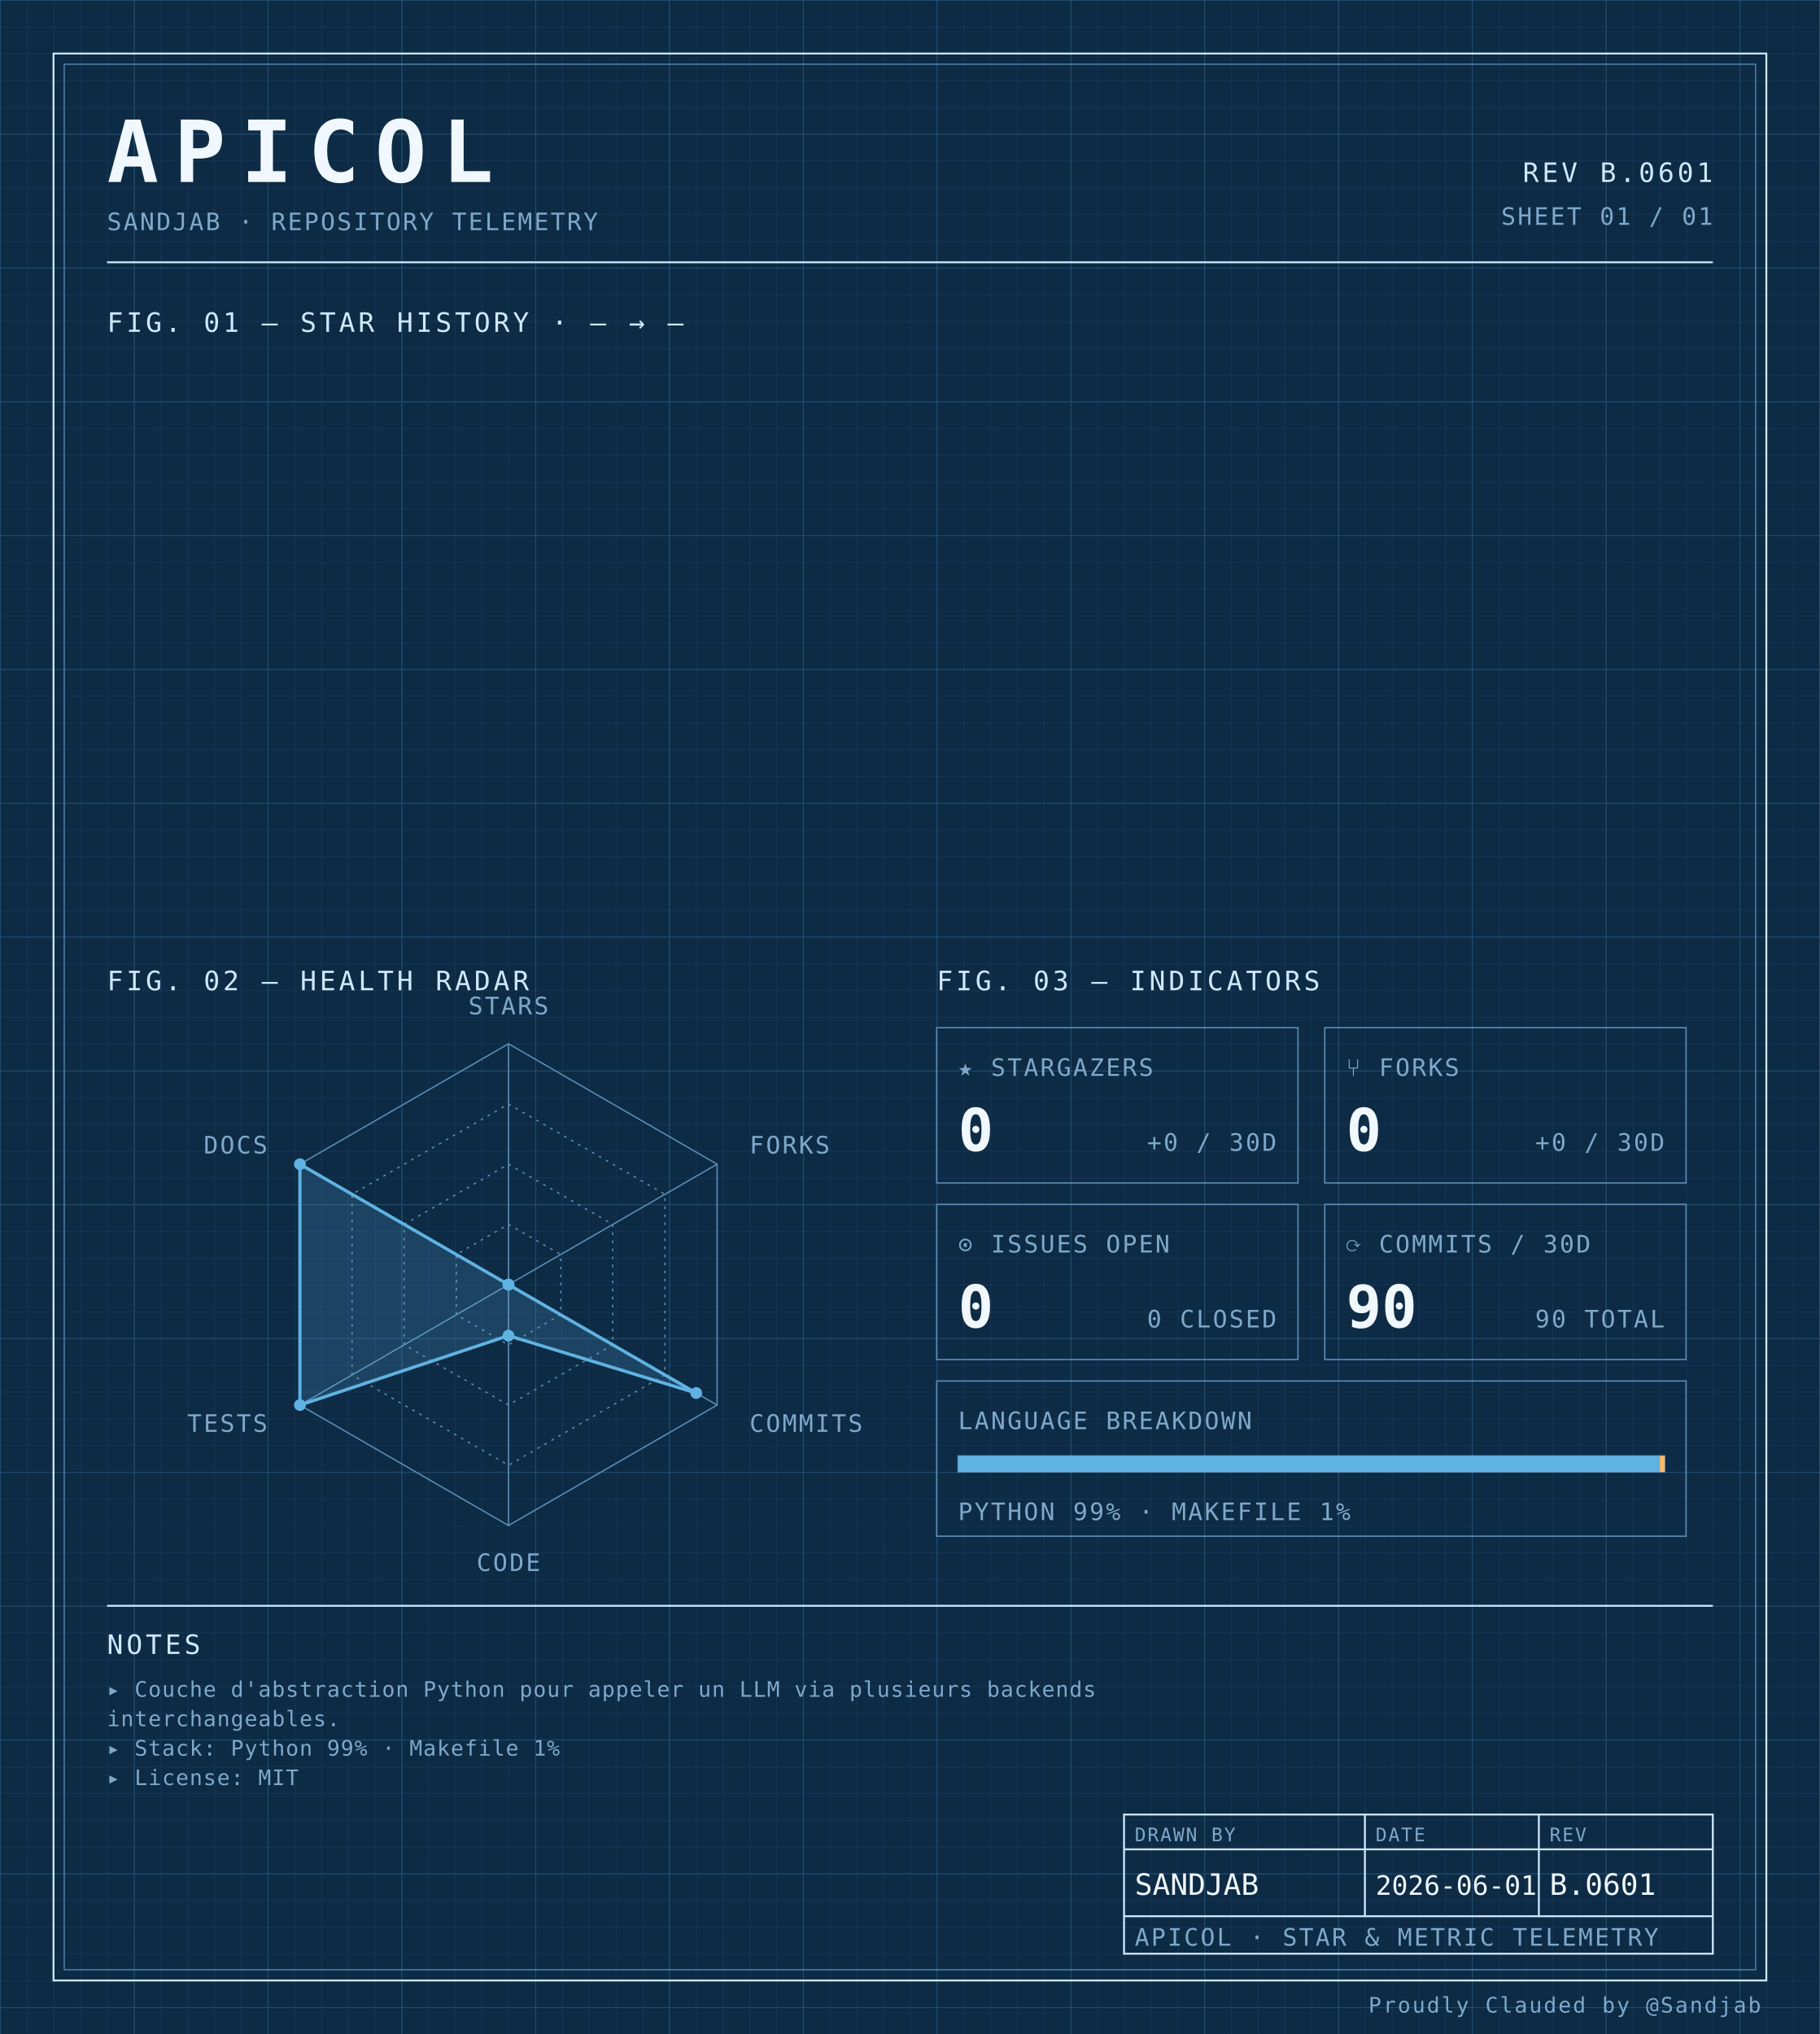
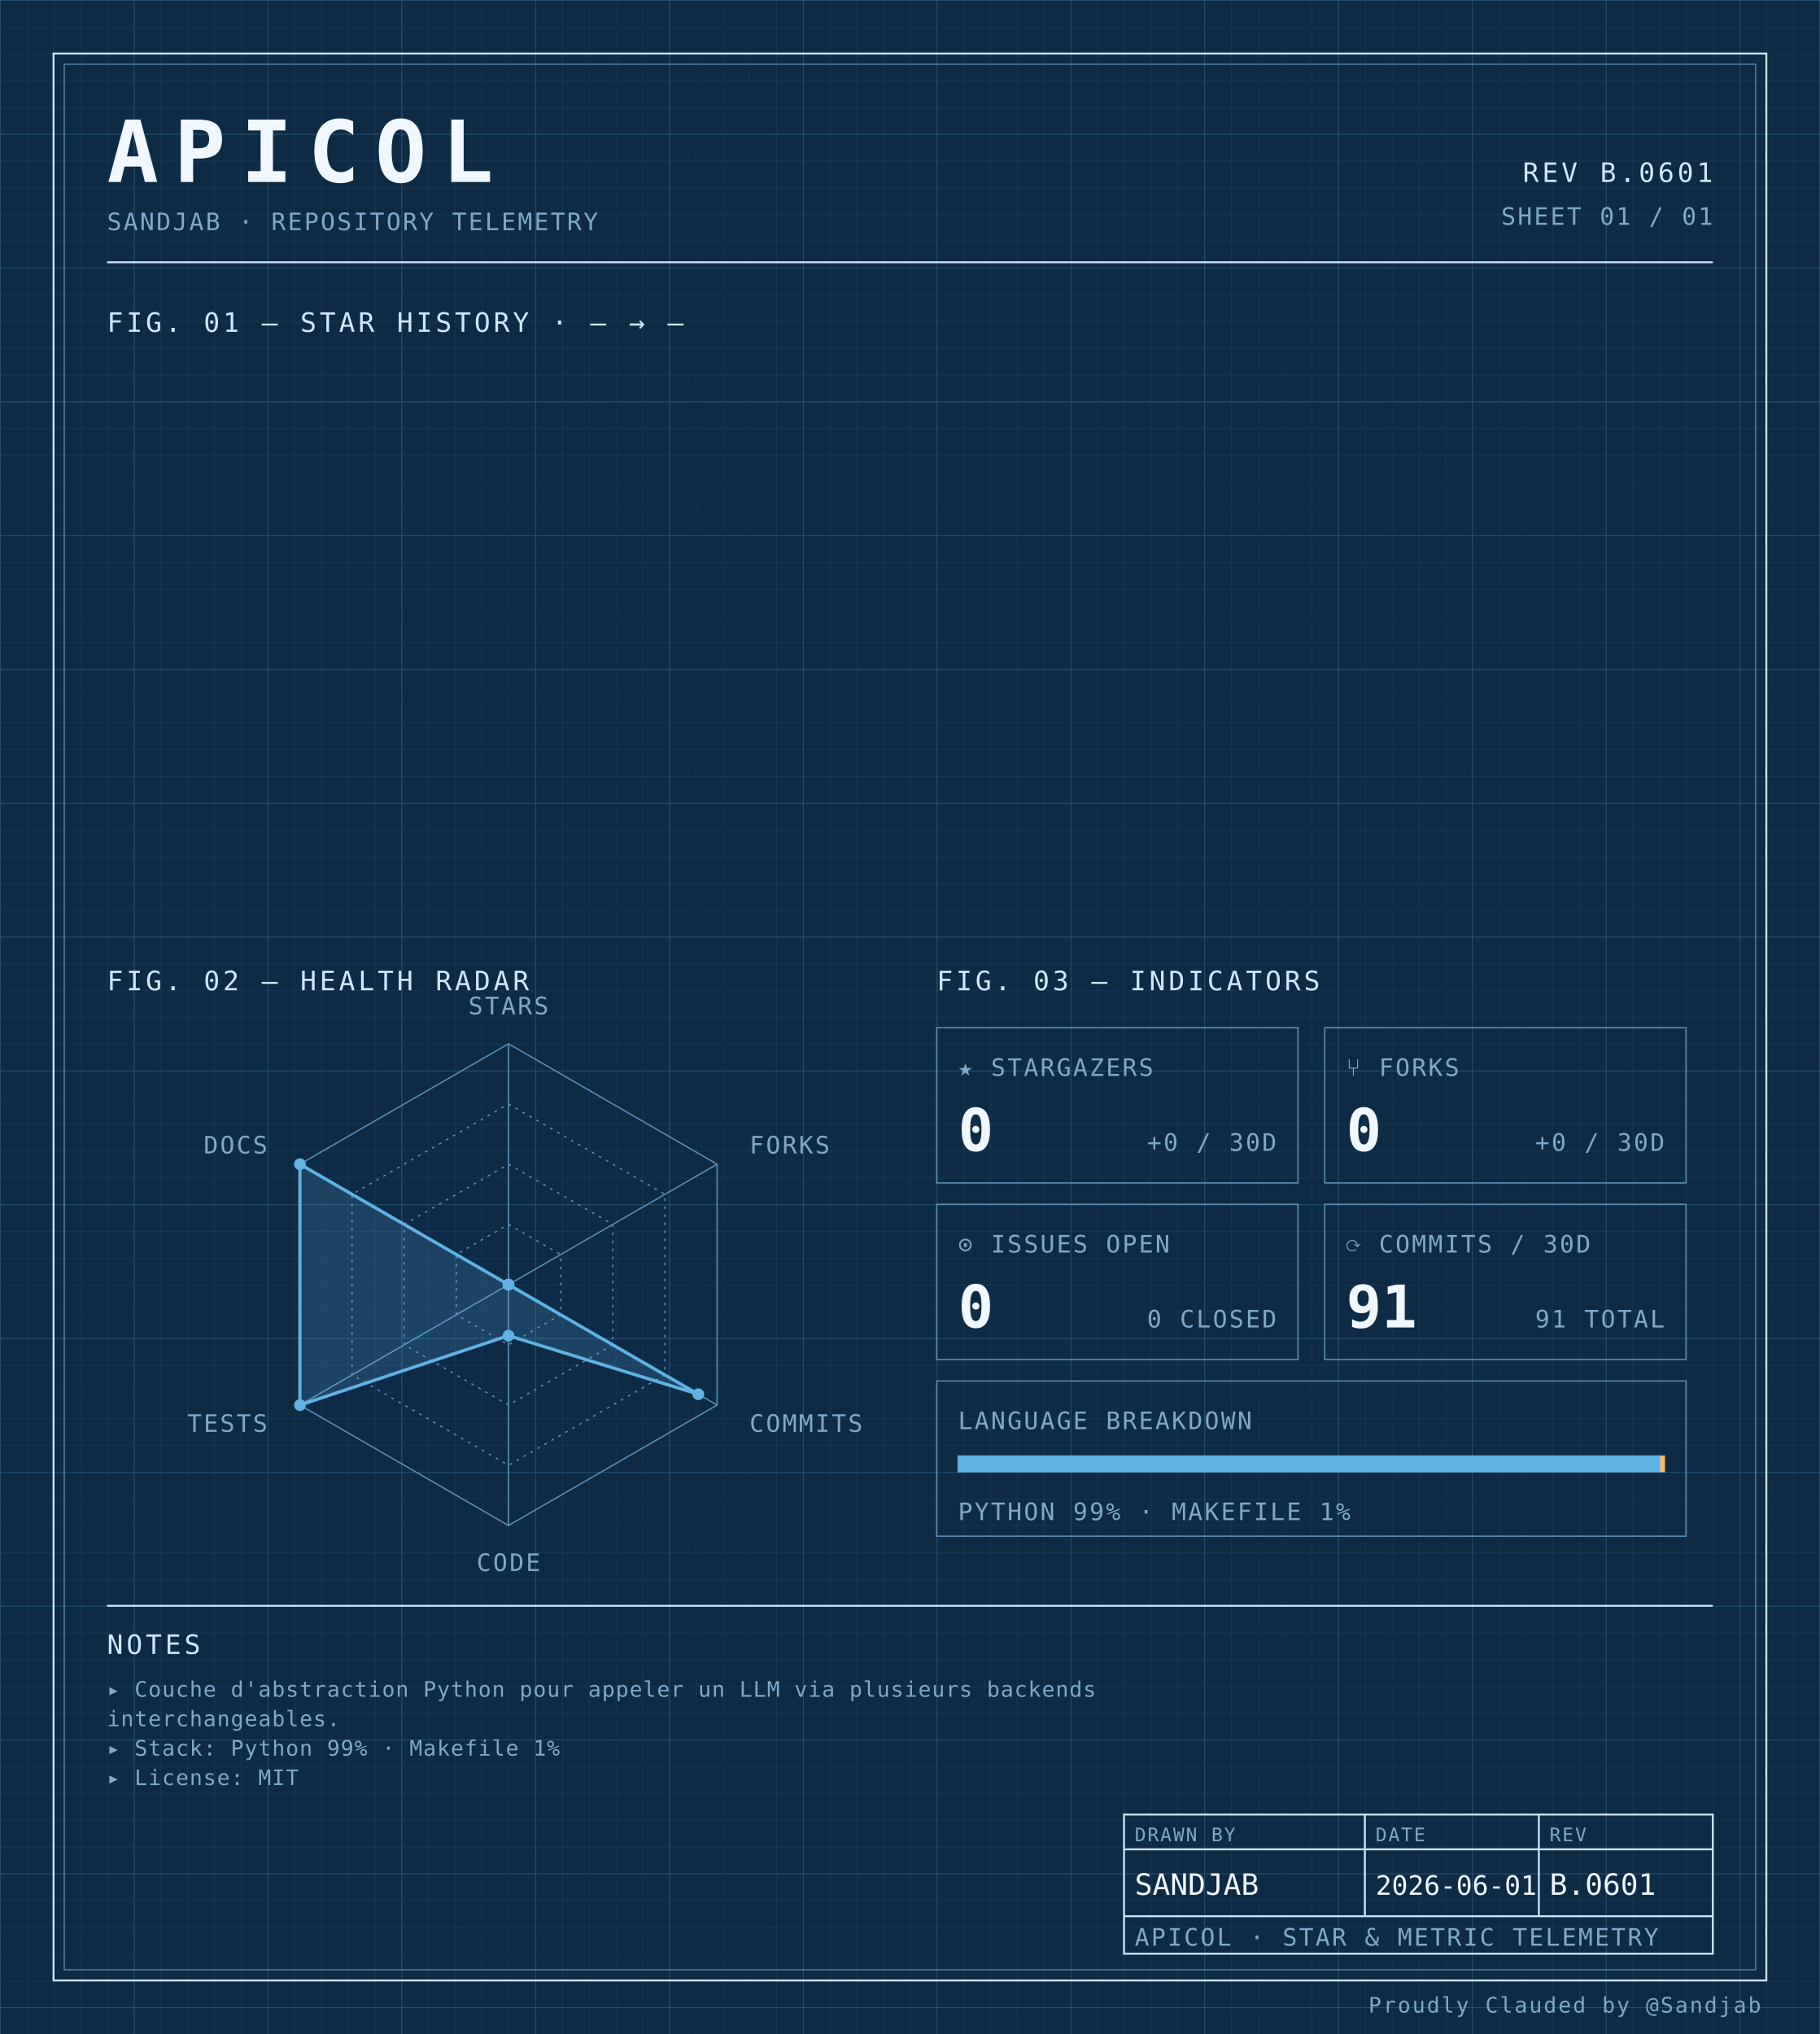
<svg xmlns="http://www.w3.org/2000/svg" width="100%" viewBox="0 0 680 760" role="img">
  <defs>
    <pattern id="grid-fine" width="10" height="10" patternUnits="userSpaceOnUse">
      <path d="M10 0H0V10" fill="none" stroke="#1a3a5c" stroke-width="0.4" />
    </pattern>
    <pattern id="grid-major" width="50" height="50" patternUnits="userSpaceOnUse">
      <path d="M50 0H0V50" fill="none" stroke="#245273" stroke-width="0.5" />
    </pattern>
  </defs>
  <rect x="0" y="0" width="680" height="760" fill="#0d2b45" />
  <rect x="0" y="0" width="680" height="760" fill="url(#grid-fine)" />
  <rect x="0" y="0" width="680" height="760" fill="url(#grid-major)" />
  <rect x="20" y="20" width="640" height="720" fill="none" stroke="#cfe8ff" stroke-width="0.7" />
  <rect x="24" y="24" width="632" height="712" fill="none" stroke="#5b8db5" stroke-width="0.4" />
  <text x="40" y="68" font-family="ui-monospace, 'SF Mono', 'JetBrains Mono', 'Cascadia Code', Consolas, monospace" font-size="32" font-weight="700" fill="#f0f7ff" text-anchor="start" letter-spacing="0.18em">APICOL</text>
  <text x="40" y="86" font-family="ui-monospace, 'SF Mono', 'JetBrains Mono', 'Cascadia Code', Consolas, monospace" font-size="9" font-weight="400" fill="#7fa8c9" text-anchor="start" letter-spacing="0.08em">SANDJAB · REPOSITORY TELEMETRY</text>
  <text x="640" y="68" font-family="ui-monospace, 'SF Mono', 'JetBrains Mono', 'Cascadia Code', Consolas, monospace" font-size="10" font-weight="400" fill="#cfe8ff" text-anchor="end" letter-spacing="0.12em">REV B.0601</text>
  <text x="640" y="84" font-family="ui-monospace, 'SF Mono', 'JetBrains Mono', 'Cascadia Code', Consolas, monospace" font-size="9" font-weight="400" fill="#7fa8c9" text-anchor="end" letter-spacing="0.08em">SHEET 01 / 01</text>
  <line x1="40" y1="98" x2="640" y2="98" stroke="#cfe8ff" stroke-width="0.7" />
  <text x="40" y="124" font-family="ui-monospace, 'SF Mono', 'JetBrains Mono', 'Cascadia Code', Consolas, monospace" font-size="10" font-weight="400" fill="#cfe8ff" text-anchor="start" letter-spacing="0.12em">FIG. 01 — STAR HISTORY · — → —</text>
  <text x="40" y="370" font-family="ui-monospace, 'SF Mono', 'JetBrains Mono', 'Cascadia Code', Consolas, monospace" font-size="10" font-weight="400" fill="#cfe8ff" text-anchor="start" letter-spacing="0.12em">FIG. 02 — HEALTH RADAR</text>
  <g transform="translate(190 480)">
    <polygon points="0.00,-90.00 77.94,-45.00 77.94,45.00 0.00,90.00 -77.94,45.00 -77.94,-45.00" fill="none" stroke="#5b8db5" stroke-width="0.5" />
    <polygon points="0.00,-67.50 58.46,-33.75 58.46,33.75 0.00,67.50 -58.46,33.75 -58.46,-33.75" fill="none" stroke="#5b8db5" stroke-width="0.5" stroke-dasharray="1,2" />
    <polygon points="0.00,-45.00 38.97,-22.50 38.97,22.50 0.00,45.00 -38.97,22.50 -38.97,-22.50" fill="none" stroke="#5b8db5" stroke-width="0.5" stroke-dasharray="1,2" />
    <polygon points="0.00,-22.50 19.49,-11.25 19.49,11.25 0.00,22.50 -19.49,11.25 -19.49,-11.25" fill="none" stroke="#5b8db5" stroke-width="0.5" stroke-dasharray="1,2" />
    <line x1="0" y1="0" x2="0.00" y2="-90.00" stroke="#5b8db5" stroke-width="0.5" />
    <line x1="0" y1="0" x2="77.94" y2="-45.00" stroke="#5b8db5" stroke-width="0.5" />
    <line x1="0" y1="0" x2="77.94" y2="45.00" stroke="#5b8db5" stroke-width="0.5" />
    <line x1="0" y1="0" x2="0.00" y2="90.00" stroke="#5b8db5" stroke-width="0.5" />
    <line x1="0" y1="0" x2="-77.94" y2="45.00" stroke="#5b8db5" stroke-width="0.5" />
    <line x1="0" y1="0" x2="-77.94" y2="-45.00" stroke="#5b8db5" stroke-width="0.5" />
-     <polygon points="0.00,0.00 0.00,0.00 70.15,40.50 0.00,19.06 -77.94,45.00 -77.94,-45.00" fill="#5fb3e2" fill-opacity="0.18" stroke="#5fb3e2" stroke-width="1.2" />
+     <polygon points="0.00,0.00 0.00,0.00 70.93,40.95 0.00,19.06 -77.94,45.00 -77.94,-45.00" fill="#5fb3e2" fill-opacity="0.18" stroke="#5fb3e2" stroke-width="1.2" />
    <circle cx="0.00" cy="0.00" r="2.2" fill="#5fb3e2" />
    <circle cx="0.00" cy="0.00" r="2.2" fill="#5fb3e2" />
-     <circle cx="70.15" cy="40.50" r="2.2" fill="#5fb3e2" />
+     <circle cx="70.93" cy="40.95" r="2.2" fill="#5fb3e2" />
    <circle cx="0.00" cy="19.06" r="2.2" fill="#5fb3e2" />
    <circle cx="-77.94" cy="45.00" r="2.2" fill="#5fb3e2" />
    <circle cx="-77.94" cy="-45.00" r="2.2" fill="#5fb3e2" />
    <text x="6.3681633555662356e-15" y="-101" font-family="ui-monospace, 'SF Mono', 'JetBrains Mono', 'Cascadia Code', Consolas, monospace" font-size="9" font-weight="400" fill="#7fa8c9" text-anchor="middle" letter-spacing="0.08em">STARS</text>
    <text x="90.067" y="-49" font-family="ui-monospace, 'SF Mono', 'JetBrains Mono', 'Cascadia Code', Consolas, monospace" font-size="9" font-weight="400" fill="#7fa8c9" text-anchor="start" letter-spacing="0.08em">FORKS</text>
    <text x="90.067" y="55" font-family="ui-monospace, 'SF Mono', 'JetBrains Mono', 'Cascadia Code', Consolas, monospace" font-size="9" font-weight="400" fill="#7fa8c9" text-anchor="start" letter-spacing="0.08em">COMMITS</text>
    <text x="6.3681633555662356e-15" y="107" font-family="ui-monospace, 'SF Mono', 'JetBrains Mono', 'Cascadia Code', Consolas, monospace" font-size="9" font-weight="400" fill="#7fa8c9" text-anchor="middle" letter-spacing="0.08em">CODE</text>
    <text x="-90.067" y="55" font-family="ui-monospace, 'SF Mono', 'JetBrains Mono', 'Cascadia Code', Consolas, monospace" font-size="9" font-weight="400" fill="#7fa8c9" text-anchor="end" letter-spacing="0.08em">TESTS</text>
    <text x="-90.067" y="-49" font-family="ui-monospace, 'SF Mono', 'JetBrains Mono', 'Cascadia Code', Consolas, monospace" font-size="9" font-weight="400" fill="#7fa8c9" text-anchor="end" letter-spacing="0.08em">DOCS</text>
  </g>
  <text x="350" y="370" font-family="ui-monospace, 'SF Mono', 'JetBrains Mono', 'Cascadia Code', Consolas, monospace" font-size="10" font-weight="400" fill="#cfe8ff" text-anchor="start" letter-spacing="0.12em">FIG. 03 — INDICATORS</text>
  <rect x="350" y="384" width="135" height="58" fill="none" stroke="#5b8db5" stroke-width="0.5" />
  <text x="358" y="402" font-family="ui-monospace, 'SF Mono', 'JetBrains Mono', 'Cascadia Code', Consolas, monospace" font-size="9" font-weight="400" fill="#7fa8c9" text-anchor="start" letter-spacing="0.08em">★ STARGAZERS</text>
  <text x="358" y="430" font-family="ui-monospace, 'SF Mono', 'JetBrains Mono', 'Cascadia Code', Consolas, monospace" font-size="22" font-weight="700" fill="#f0f7ff" text-anchor="start" letter-spacing="normal">0</text>
  <text x="477" y="430" font-family="ui-monospace, 'SF Mono', 'JetBrains Mono', 'Cascadia Code', Consolas, monospace" font-size="9" font-weight="400" fill="#7fa8c9" text-anchor="end" letter-spacing="0.08em">+0 / 30D</text>
  <rect x="495" y="384" width="135" height="58" fill="none" stroke="#5b8db5" stroke-width="0.5" />
  <text x="503" y="402" font-family="ui-monospace, 'SF Mono', 'JetBrains Mono', 'Cascadia Code', Consolas, monospace" font-size="9" font-weight="400" fill="#7fa8c9" text-anchor="start" letter-spacing="0.08em">⑂ FORKS</text>
  <text x="503" y="430" font-family="ui-monospace, 'SF Mono', 'JetBrains Mono', 'Cascadia Code', Consolas, monospace" font-size="22" font-weight="700" fill="#f0f7ff" text-anchor="start" letter-spacing="normal">0</text>
  <text x="622" y="430" font-family="ui-monospace, 'SF Mono', 'JetBrains Mono', 'Cascadia Code', Consolas, monospace" font-size="9" font-weight="400" fill="#7fa8c9" text-anchor="end" letter-spacing="0.08em">+0 / 30D</text>
  <rect x="350" y="450" width="135" height="58" fill="none" stroke="#5b8db5" stroke-width="0.5" />
  <text x="358" y="468" font-family="ui-monospace, 'SF Mono', 'JetBrains Mono', 'Cascadia Code', Consolas, monospace" font-size="9" font-weight="400" fill="#7fa8c9" text-anchor="start" letter-spacing="0.08em">⊙ ISSUES OPEN</text>
  <text x="358" y="496" font-family="ui-monospace, 'SF Mono', 'JetBrains Mono', 'Cascadia Code', Consolas, monospace" font-size="22" font-weight="700" fill="#f0f7ff" text-anchor="start" letter-spacing="normal">0</text>
  <text x="477" y="496" font-family="ui-monospace, 'SF Mono', 'JetBrains Mono', 'Cascadia Code', Consolas, monospace" font-size="9" font-weight="400" fill="#7fa8c9" text-anchor="end" letter-spacing="0.08em">0 CLOSED</text>
  <rect x="495" y="450" width="135" height="58" fill="none" stroke="#5b8db5" stroke-width="0.5" />
  <text x="503" y="468" font-family="ui-monospace, 'SF Mono', 'JetBrains Mono', 'Cascadia Code', Consolas, monospace" font-size="9" font-weight="400" fill="#7fa8c9" text-anchor="start" letter-spacing="0.08em">⟳ COMMITS / 30D</text>
-   <text x="503" y="496" font-family="ui-monospace, 'SF Mono', 'JetBrains Mono', 'Cascadia Code', Consolas, monospace" font-size="22" font-weight="700" fill="#f0f7ff" text-anchor="start" letter-spacing="normal">90</text>
-   <text x="622" y="496" font-family="ui-monospace, 'SF Mono', 'JetBrains Mono', 'Cascadia Code', Consolas, monospace" font-size="9" font-weight="400" fill="#7fa8c9" text-anchor="end" letter-spacing="0.08em">90 TOTAL</text>
+   <text x="503" y="496" font-family="ui-monospace, 'SF Mono', 'JetBrains Mono', 'Cascadia Code', Consolas, monospace" font-size="22" font-weight="700" fill="#f0f7ff" text-anchor="start" letter-spacing="normal">91</text>
+   <text x="622" y="496" font-family="ui-monospace, 'SF Mono', 'JetBrains Mono', 'Cascadia Code', Consolas, monospace" font-size="9" font-weight="400" fill="#7fa8c9" text-anchor="end" letter-spacing="0.08em">91 TOTAL</text>
  <rect x="350" y="516" width="280" height="58" fill="none" stroke="#5b8db5" stroke-width="0.5" />
  <text x="358" y="534" font-family="ui-monospace, 'SF Mono', 'JetBrains Mono', 'Cascadia Code', Consolas, monospace" font-size="9" font-weight="400" fill="#7fa8c9" text-anchor="start" letter-spacing="0.08em">LANGUAGE BREAKDOWN</text>
  <rect x="358" y="544" width="264" height="6" fill="none" stroke="#5b8db5" stroke-width="0.5" />
  <rect x="358" y="544" width="262.19" height="6" fill="#5fb3e2" />
  <rect x="620.192" y="544" width="1.81" height="6" fill="#ffb96b" />
  <text x="358" y="568" font-family="ui-monospace, 'SF Mono', 'JetBrains Mono', 'Cascadia Code', Consolas, monospace" font-size="9" font-weight="400" fill="#7fa8c9" text-anchor="start" letter-spacing="0.08em">PYTHON 99% · MAKEFILE 1%</text>
  <line x1="40" y1="600" x2="640" y2="600" stroke="#cfe8ff" stroke-width="0.7" />
  <text x="40" y="618" font-family="ui-monospace, 'SF Mono', 'JetBrains Mono', 'Cascadia Code', Consolas, monospace" font-size="10" font-weight="400" fill="#cfe8ff" text-anchor="start" letter-spacing="0.12em">NOTES</text>
  <text x="40" y="634" font-family="ui-monospace, 'SF Mono', 'JetBrains Mono', 'Cascadia Code', Consolas, monospace" font-size="8" font-weight="400" fill="#7fa8c9" text-anchor="start" letter-spacing="0.04em">▸ Couche d'abstraction Python pour appeler un LLM via plusieurs backends</text>
  <text x="40" y="645" font-family="ui-monospace, 'SF Mono', 'JetBrains Mono', 'Cascadia Code', Consolas, monospace" font-size="8" font-weight="400" fill="#7fa8c9" text-anchor="start" letter-spacing="0.04em">  interchangeables.</text>
  <text x="40" y="656" font-family="ui-monospace, 'SF Mono', 'JetBrains Mono', 'Cascadia Code', Consolas, monospace" font-size="8" font-weight="400" fill="#7fa8c9" text-anchor="start" letter-spacing="0.04em">▸ Stack: Python 99% · Makefile 1%</text>
  <text x="40" y="667" font-family="ui-monospace, 'SF Mono', 'JetBrains Mono', 'Cascadia Code', Consolas, monospace" font-size="8" font-weight="400" fill="#7fa8c9" text-anchor="start" letter-spacing="0.04em">▸ License: MIT</text>
  <rect x="420" y="678" width="220" height="52" fill="none" stroke="#cfe8ff" stroke-width="0.7" />
  <line x1="420" y1="691" x2="640" y2="691" stroke="#cfe8ff" stroke-width="0.7" />
  <line x1="420" y1="716" x2="640" y2="716" stroke="#cfe8ff" stroke-width="0.7" />
  <line x1="510" y1="678" x2="510" y2="716" stroke="#cfe8ff" stroke-width="0.7" />
  <line x1="575" y1="678" x2="575" y2="716" stroke="#cfe8ff" stroke-width="0.7" />
  <text x="424" y="688" font-family="ui-monospace, 'SF Mono', 'JetBrains Mono', 'Cascadia Code', Consolas, monospace" font-size="7" font-weight="400" fill="#7fa8c9" text-anchor="start" letter-spacing="0.08em">DRAWN BY</text>
  <text x="514" y="688" font-family="ui-monospace, 'SF Mono', 'JetBrains Mono', 'Cascadia Code', Consolas, monospace" font-size="7" font-weight="400" fill="#7fa8c9" text-anchor="start" letter-spacing="0.08em">DATE</text>
  <text x="579" y="688" font-family="ui-monospace, 'SF Mono', 'JetBrains Mono', 'Cascadia Code', Consolas, monospace" font-size="7" font-weight="400" fill="#7fa8c9" text-anchor="start" letter-spacing="0.08em">REV</text>
  <text x="424" y="708" font-family="ui-monospace, 'SF Mono', 'JetBrains Mono', 'Cascadia Code', Consolas, monospace" font-size="11" font-weight="400" fill="#f0f7ff" text-anchor="start" letter-spacing="normal">SANDJAB</text>
  <text x="514" y="708" font-family="ui-monospace, 'SF Mono', 'JetBrains Mono', 'Cascadia Code', Consolas, monospace" font-size="10" font-weight="400" fill="#f0f7ff" text-anchor="start" letter-spacing="normal">2026-06-01</text>
  <text x="579" y="708" font-family="ui-monospace, 'SF Mono', 'JetBrains Mono', 'Cascadia Code', Consolas, monospace" font-size="11" font-weight="400" fill="#f0f7ff" text-anchor="start" letter-spacing="normal">B.0601</text>
  <text x="424" y="727" font-family="ui-monospace, 'SF Mono', 'JetBrains Mono', 'Cascadia Code', Consolas, monospace" font-size="9" font-weight="400" fill="#7fa8c9" text-anchor="start" letter-spacing="0.08em">APICOL · STAR &amp; METRIC TELEMETRY</text>
  <text x="658" y="752" font-family="ui-monospace, 'SF Mono', 'JetBrains Mono', 'Cascadia Code', Consolas, monospace" font-size="8" font-weight="400" fill="#7fa8c9" text-anchor="end" letter-spacing="0.08em">Proudly Clauded by @Sandjab</text>
</svg>
